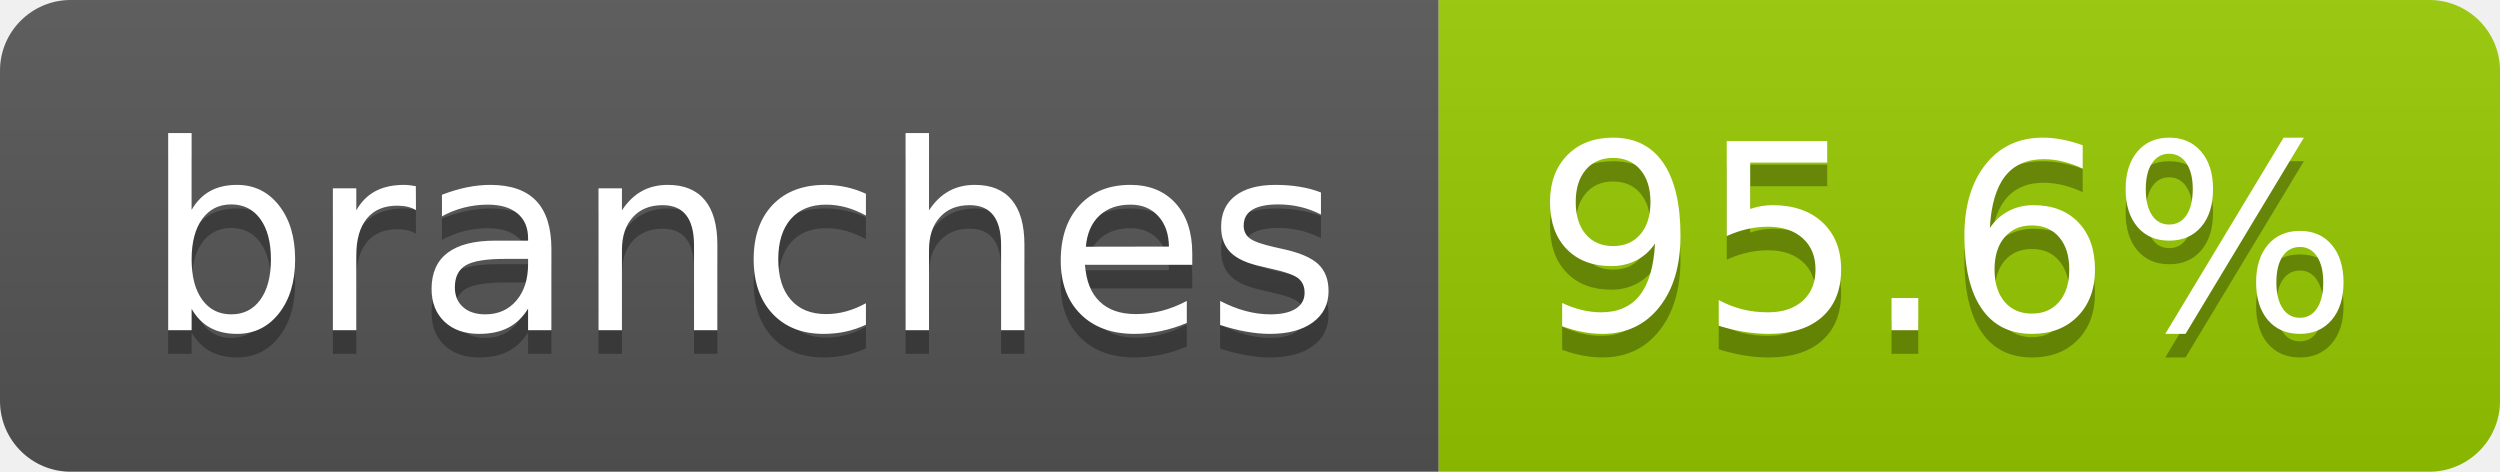
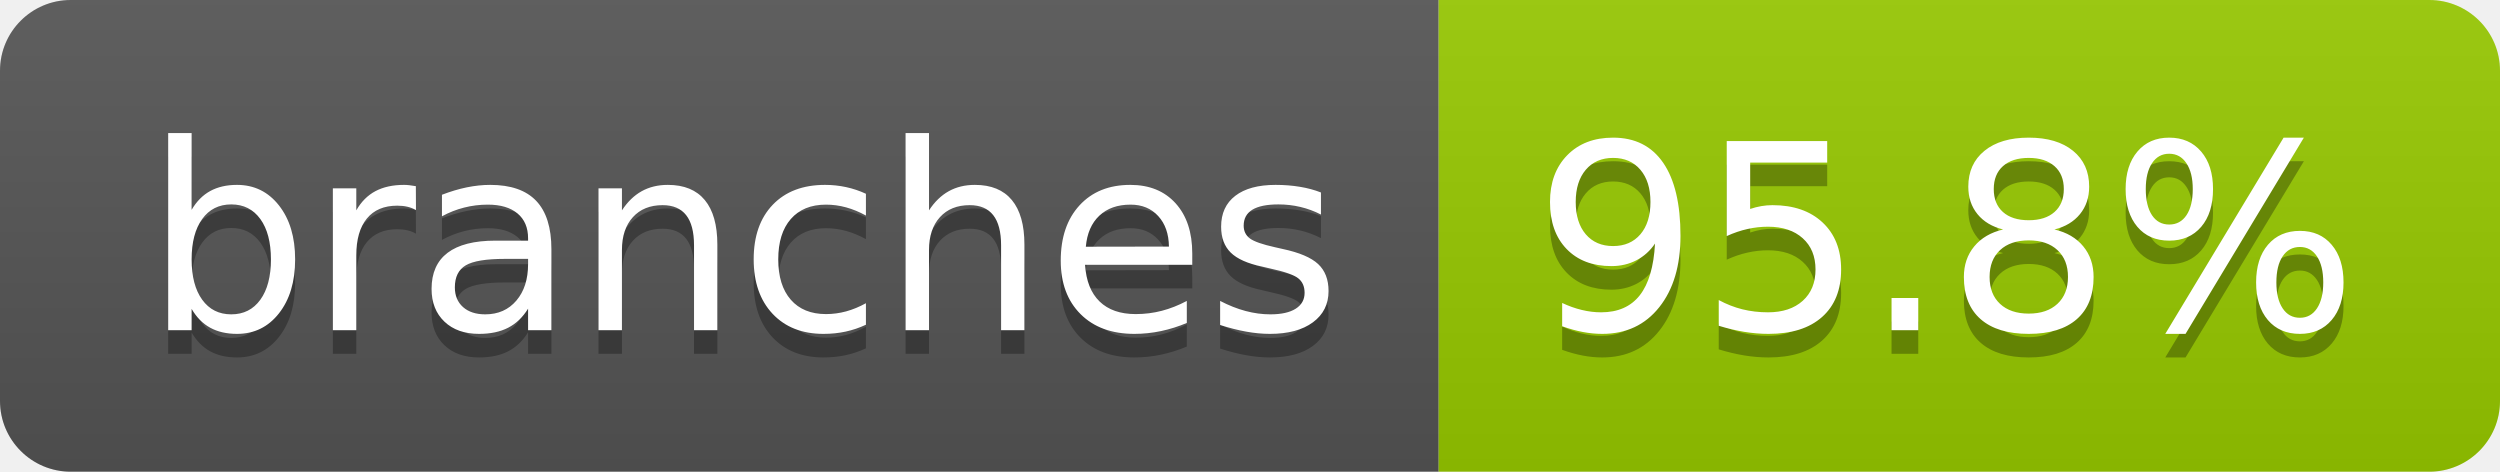
- <svg xmlns="http://www.w3.org/2000/svg" width="106" height="20" role="img" aria-label="branches: 95.6%">
+ <svg xmlns="http://www.w3.org/2000/svg" width="106" height="20" role="img" aria-label="branches: 95.8%">
  <linearGradient id="s" x2="0" y2="100%">
    <stop offset="0" stop-color="#bbb" stop-opacity=".1" />
    <stop offset="1" stop-opacity=".1" />
  </linearGradient>
  <clipPath id="r">
    <rect width="106" height="20" rx="3" fill="#fff" />
  </clipPath>
  <g clip-path="url(#r)">
    <rect width="61" height="20" fill="#555" />
    <rect x="61" width="45" height="20" fill="#97ca00" />
    <rect width="106" height="20" fill="url(#s)" />
  </g>
  <g fill="#fff" text-anchor="middle" font-family="Verdana,Geneva,DejaVu Sans,sans-serif" text-rendering="geometricPrecision" font-size="110">
    <text aria-hidden="true" x="315" y="150" fill="#010101" fill-opacity=".3" transform="scale(.1)" textLength="507">branches</text>
    <text x="315" y="140" transform="scale(.1)" fill="#fff" textLength="507">branches</text>
-     <text aria-hidden="true" x="825" y="150" fill="#010101" fill-opacity=".3" transform="scale(.1)" textLength="350">95.6%</text>
-     <text x="825" y="140" transform="scale(.1)" fill="#fff" textLength="350">95.6%</text>
+     <text aria-hidden="true" x="825" y="150" fill="#010101" fill-opacity=".3" transform="scale(.1)" textLength="350">95.8%</text>
+     <text x="825" y="140" transform="scale(.1)" fill="#fff" textLength="350">95.8%</text>
  </g>
</svg>
